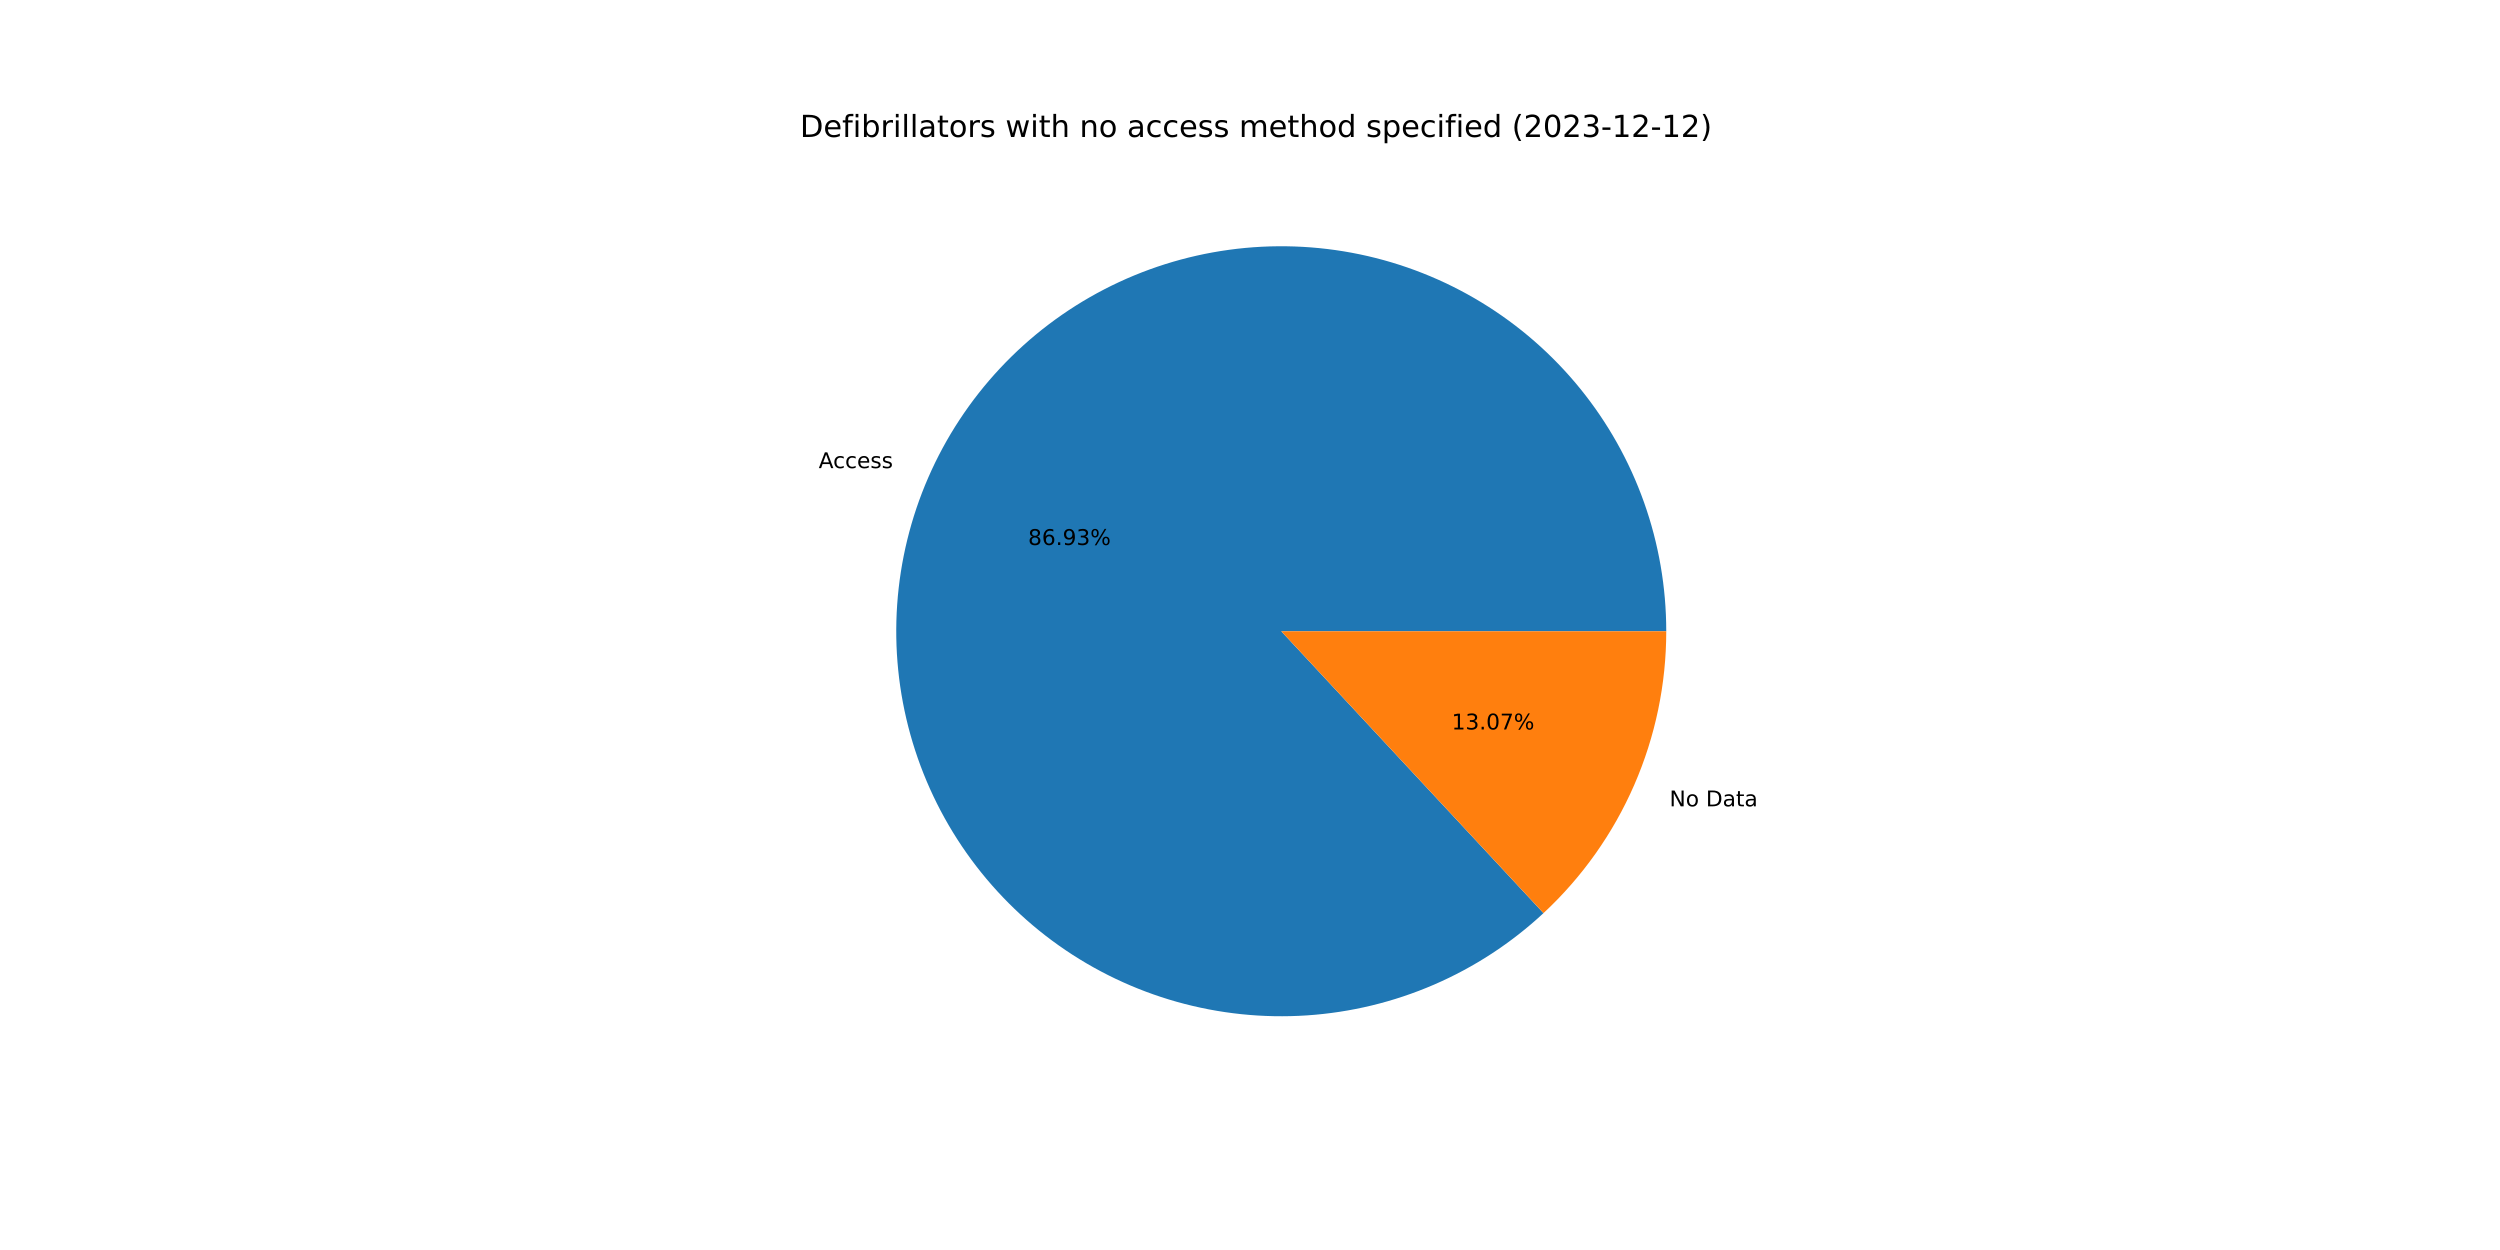
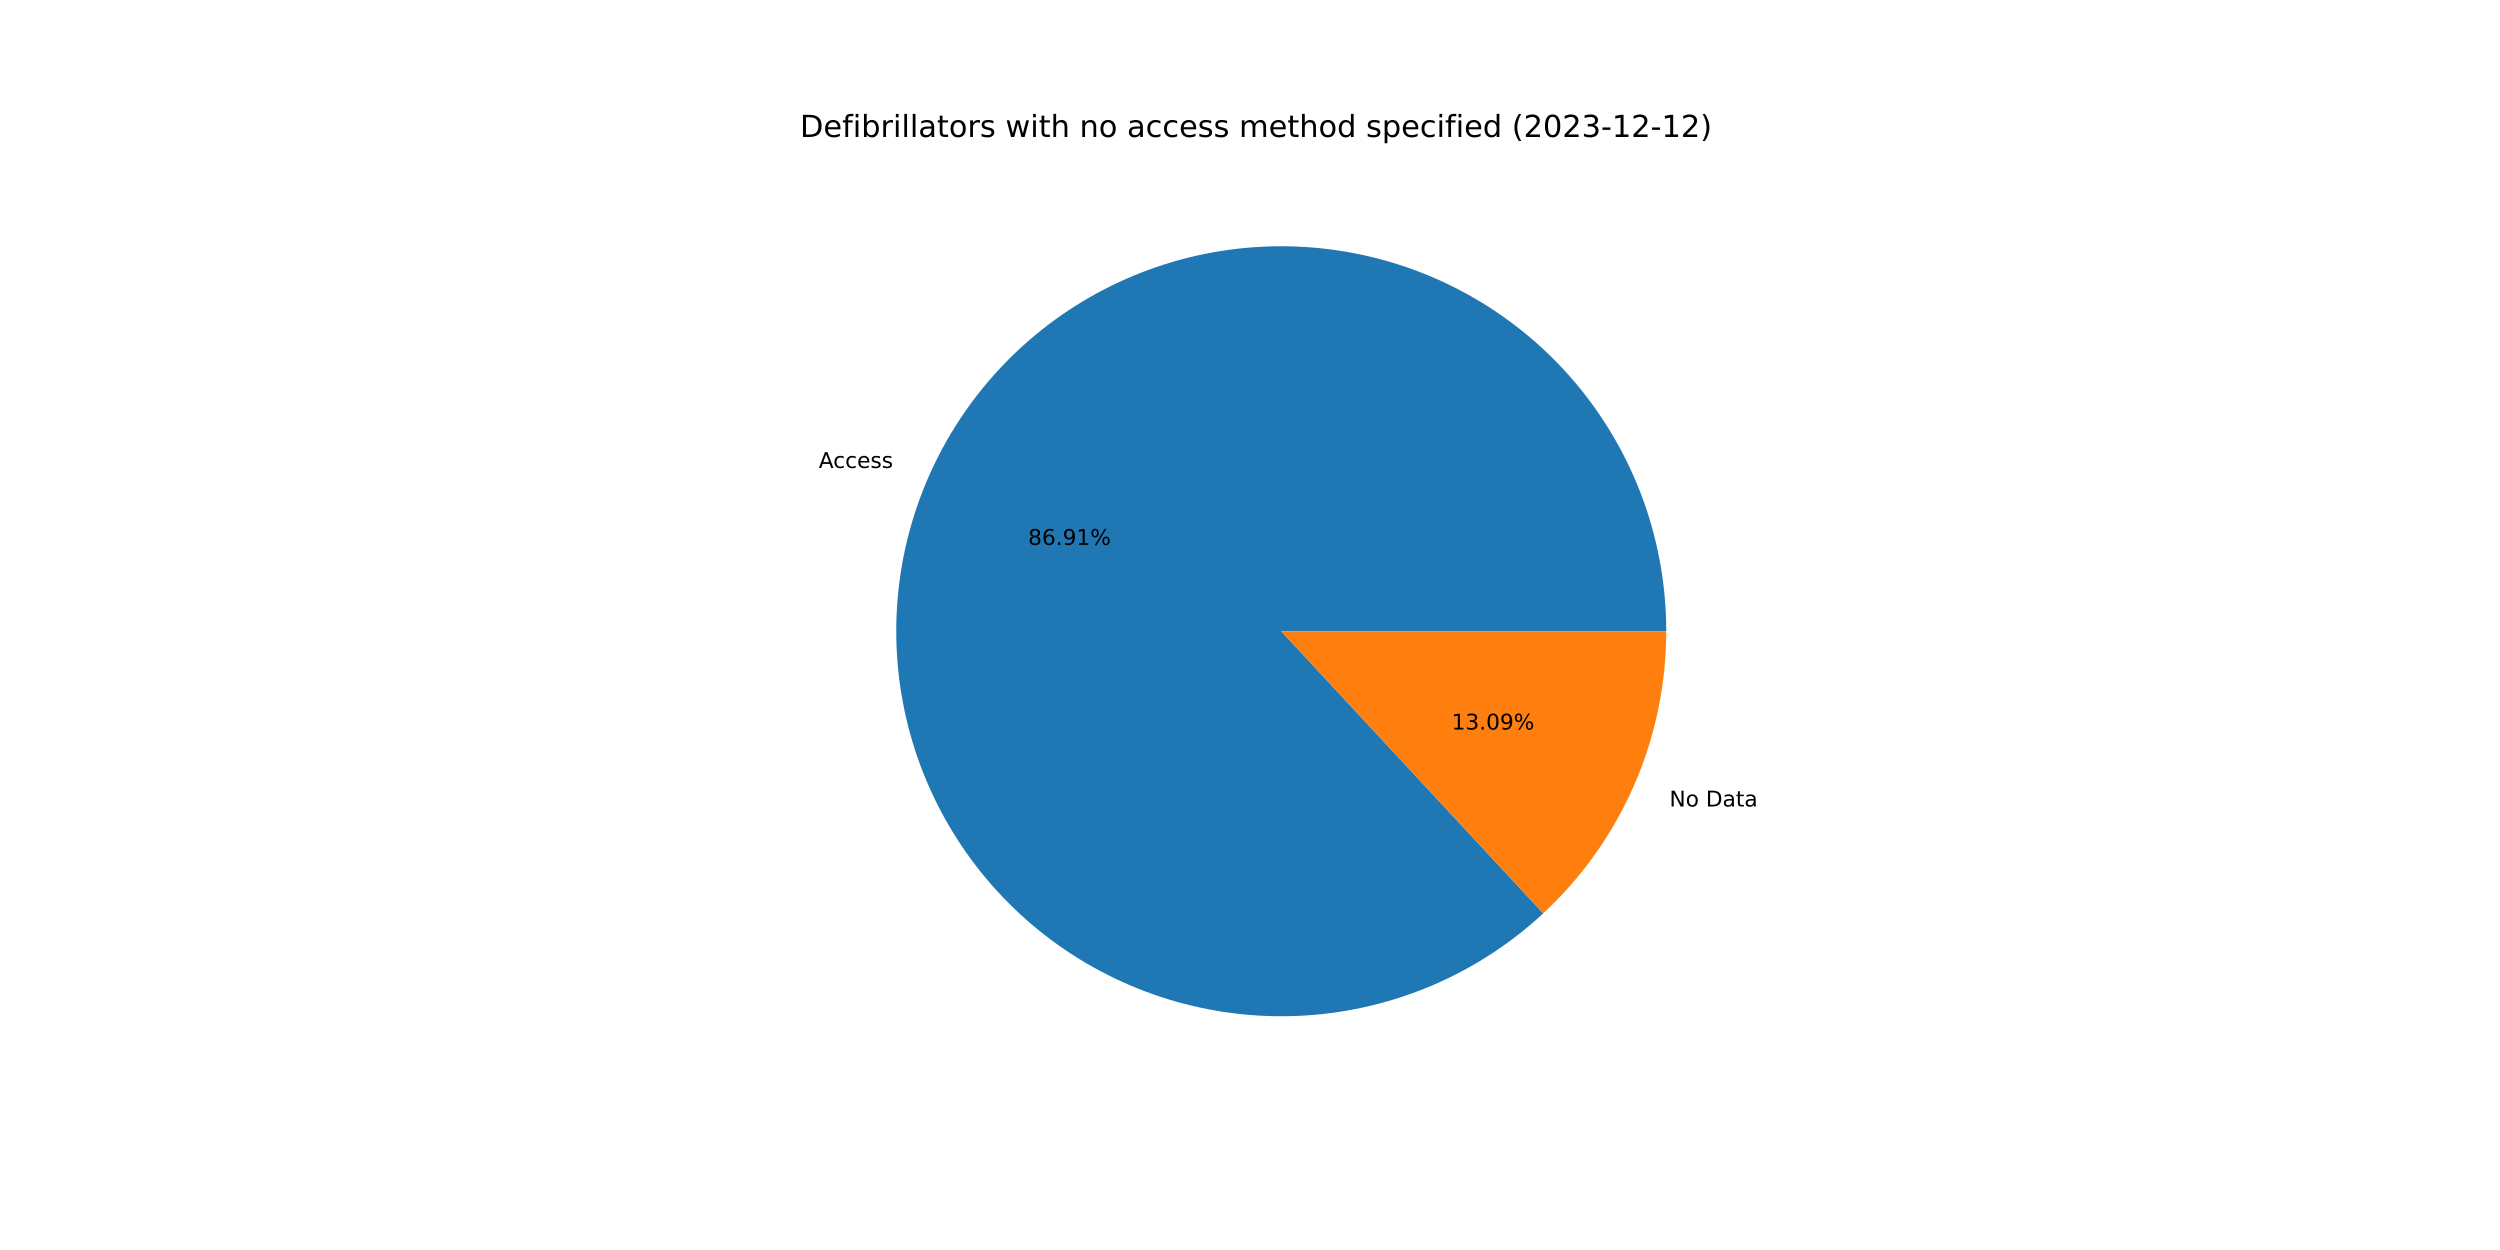
<svg xmlns="http://www.w3.org/2000/svg" xmlns:xlink="http://www.w3.org/1999/xlink" width="1152pt" height="576pt" viewBox="0 0 1152 576" version="1.1">
  <defs>
    <style type="text/css">*{stroke-linejoin: round; stroke-linecap: butt}</style>
  </defs>
  <g id="figure_1">
    <g id="patch_1">
      <path d="M 0 576  L 1152 576  L 1152 0  L 0 0  z " style="fill: #ffffff" />
    </g>
    <g id="axes_1">
      <g id="patch_2">
-         <path d="M 767.808 290.88  C 767.808 270.645 764.346 250.558 757.572 231.49  C 750.798 212.422 740.811 194.653 728.045 178.953  C 715.278 163.253 699.919 149.853 682.634 139.333  C 665.348 128.812 646.389 121.327 626.579 117.2  C 606.769 113.074 586.398 112.367 566.35 115.11  C 546.301 117.853 526.869 124.006 508.895 133.303  C 490.922 142.599 474.671 154.903 460.847 169.68  C 447.023 184.456 435.828 201.49 427.748 220.043  C 419.668 238.595 414.822 258.393 413.419 278.58  C 412.016 298.767 414.077 319.045 419.513 338.537  C 424.949 358.028 433.679 376.447 445.327 392.994  C 456.974 409.541 471.367 423.975 487.881 435.668  C 504.396 447.361 522.79 456.143 542.267 461.634  C 561.743 467.124 582.016 469.241 602.206 467.895  C 622.397 466.548 642.209 461.757 660.783 453.729  C 679.358 445.701 696.423 434.554 711.238 420.771  L 590.4 290.88  L 767.808 290.88  z " style="fill: #1f77b4" />
+         <path d="M 767.808 290.88  C 767.808 270.648 764.347 250.564 757.575 231.499  C 750.803 212.434 740.819 194.667 728.057 178.968  C 715.294 163.269 699.939 149.869 682.658 139.348  C 665.377 128.826 646.422 121.338 626.616 117.208  C 606.81 113.078 586.443 112.366 566.397 115.103  C 546.351 117.841 526.92 123.987 508.946 133.276  C 490.973 142.566 474.72 154.861 460.892 169.631  C 447.065 184.4 435.865 201.427 427.779 219.972  C 419.692 238.518 414.837 258.311 413.425 278.494  C 412.012 298.677 414.063 318.953 419.487 338.445  C 424.912 357.936 433.631 376.357 445.266 392.908  C 456.902 409.46 471.283 423.899 487.788 435.602  C 504.292 447.304 522.678 456.097 542.147 461.6  C 561.616 467.103 581.884 469.235 602.073 467.904  C 622.261 466.572 642.073 461.798 660.652 453.786  C 679.23 445.774 696.301 434.643 711.126 420.875  L 590.4 290.88  L 767.808 290.88  z " style="fill: #1f77b4" />
      </g>
      <g id="patch_3">
-         <path d="M 711.238 420.771  C 729.085 404.168 743.319 384.065 753.052 361.717  C 762.785 339.37 767.808 315.255 767.808 290.88  L 590.4 290.88  L 711.238 420.771  z " style="fill: #ff7f0e" />
+         <path d="M 711.126 420.875  C 729.006 404.27 743.269 384.154 753.021 361.788  C 762.774 339.421 767.808 315.281 767.808 290.88  L 590.4 290.88  L 711.126 420.875  z " style="fill: #ff7f0e" />
      </g>
      <g id="matplotlib.axis_1" />
      <g id="matplotlib.axis_2" />
      <g id="text_1">
-         <g transform="translate(377.2485 215.7182)scale(0.1 -0.1)">
+         <g transform="translate(377.2821 215.6411)scale(0.1 -0.1)">
          <defs>
            <path id="DejaVuSans-41" d="M 2188 4044  L 1331 1722  L 3047 1722  L 2188 4044  z M 1831 4666  L 2547 4666  L 4325 0  L 3669 0  L 3244 1197  L 1141 1197  L 716 0  L 50 0  L 1831 4666  z " transform="scale(0.015625)" />
            <path id="DejaVuSans-63" d="M 3122 3366  L 3122 2828  Q 2878 2963 2633 3030  Q 2388 3097 2138 3097  Q 1578 3097 1268 2742  Q 959 2388 959 1747  Q 959 1106 1268 751  Q 1578 397 2138 397  Q 2388 397 2633 464  Q 2878 531 3122 666  L 3122 134  Q 2881 22 2623 -34  Q 2366 -91 2075 -91  Q 1284 -91 818 406  Q 353 903 353 1747  Q 353 2603 823 3093  Q 1294 3584 2113 3584  Q 2378 3584 2631 3529  Q 2884 3475 3122 3366  z " transform="scale(0.015625)" />
            <path id="DejaVuSans-65" d="M 3597 1894  L 3597 1613  L 953 1613  Q 991 1019 1311 708  Q 1631 397 2203 397  Q 2534 397 2845 478  Q 3156 559 3463 722  L 3463 178  Q 3153 47 2828 -22  Q 2503 -91 2169 -91  Q 1331 -91 842 396  Q 353 884 353 1716  Q 353 2575 817 3079  Q 1281 3584 2069 3584  Q 2775 3584 3186 3129  Q 3597 2675 3597 1894  z M 3022 2063  Q 3016 2534 2758 2815  Q 2500 3097 2075 3097  Q 1594 3097 1305 2825  Q 1016 2553 972 2059  L 3022 2063  z " transform="scale(0.015625)" />
            <path id="DejaVuSans-73" d="M 2834 3397  L 2834 2853  Q 2591 2978 2328 3040  Q 2066 3103 1784 3103  Q 1356 3103 1142 2972  Q 928 2841 928 2578  Q 928 2378 1081 2264  Q 1234 2150 1697 2047  L 1894 2003  Q 2506 1872 2764 1633  Q 3022 1394 3022 966  Q 3022 478 2636 193  Q 2250 -91 1575 -91  Q 1294 -91 989 -36  Q 684 19 347 128  L 347 722  Q 666 556 975 473  Q 1284 391 1588 391  Q 1994 391 2212 530  Q 2431 669 2431 922  Q 2431 1156 2273 1281  Q 2116 1406 1581 1522  L 1381 1569  Q 847 1681 609 1914  Q 372 2147 372 2553  Q 372 3047 722 3315  Q 1072 3584 1716 3584  Q 2034 3584 2315 3537  Q 2597 3491 2834 3397  z " transform="scale(0.015625)" />
          </defs>
          <use xlink:href="#DejaVuSans-41" />
          <use xlink:href="#DejaVuSans-63" x="66.658" />
          <use xlink:href="#DejaVuSans-63" x="121.639" />
          <use xlink:href="#DejaVuSans-65" x="176.619" />
          <use xlink:href="#DejaVuSans-73" x="238.143" />
          <use xlink:href="#DejaVuSans-73" x="290.242" />
        </g>
      </g>
      <g id="text_2">
-         <g transform="translate(473.744 251.1369)scale(0.1 -0.1)">
+         <g transform="translate(473.7623 251.0948)scale(0.1 -0.1)">
          <defs>
            <path id="DejaVuSans-38" d="M 2034 2216  Q 1584 2216 1326 1975  Q 1069 1734 1069 1313  Q 1069 891 1326 650  Q 1584 409 2034 409  Q 2484 409 2743 651  Q 3003 894 3003 1313  Q 3003 1734 2745 1975  Q 2488 2216 2034 2216  z M 1403 2484  Q 997 2584 770 2862  Q 544 3141 544 3541  Q 544 4100 942 4425  Q 1341 4750 2034 4750  Q 2731 4750 3128 4425  Q 3525 4100 3525 3541  Q 3525 3141 3298 2862  Q 3072 2584 2669 2484  Q 3125 2378 3379 2068  Q 3634 1759 3634 1313  Q 3634 634 3220 271  Q 2806 -91 2034 -91  Q 1263 -91 848 271  Q 434 634 434 1313  Q 434 1759 690 2068  Q 947 2378 1403 2484  z M 1172 3481  Q 1172 3119 1398 2916  Q 1625 2713 2034 2713  Q 2441 2713 2670 2916  Q 2900 3119 2900 3481  Q 2900 3844 2670 4047  Q 2441 4250 2034 4250  Q 1625 4250 1398 4047  Q 1172 3844 1172 3481  z " transform="scale(0.015625)" />
            <path id="DejaVuSans-36" d="M 2113 2584  Q 1688 2584 1439 2293  Q 1191 2003 1191 1497  Q 1191 994 1439 701  Q 1688 409 2113 409  Q 2538 409 2786 701  Q 3034 994 3034 1497  Q 3034 2003 2786 2293  Q 2538 2584 2113 2584  z M 3366 4563  L 3366 3988  Q 3128 4100 2886 4159  Q 2644 4219 2406 4219  Q 1781 4219 1451 3797  Q 1122 3375 1075 2522  Q 1259 2794 1537 2939  Q 1816 3084 2150 3084  Q 2853 3084 3261 2657  Q 3669 2231 3669 1497  Q 3669 778 3244 343  Q 2819 -91 2113 -91  Q 1303 -91 875 529  Q 447 1150 447 2328  Q 447 3434 972 4092  Q 1497 4750 2381 4750  Q 2619 4750 2861 4703  Q 3103 4656 3366 4563  z " transform="scale(0.015625)" />
            <path id="DejaVuSans-2e" d="M 684 794  L 1344 794  L 1344 0  L 684 0  L 684 794  z " transform="scale(0.015625)" />
            <path id="DejaVuSans-39" d="M 703 97  L 703 672  Q 941 559 1184 500  Q 1428 441 1663 441  Q 2288 441 2617 861  Q 2947 1281 2994 2138  Q 2813 1869 2534 1725  Q 2256 1581 1919 1581  Q 1219 1581 811 2004  Q 403 2428 403 3163  Q 403 3881 828 4315  Q 1253 4750 1959 4750  Q 2769 4750 3195 4129  Q 3622 3509 3622 2328  Q 3622 1225 3098 567  Q 2575 -91 1691 -91  Q 1453 -91 1209 -44  Q 966 3 703 97  z M 1959 2075  Q 2384 2075 2632 2365  Q 2881 2656 2881 3163  Q 2881 3666 2632 3958  Q 2384 4250 1959 4250  Q 1534 4250 1286 3958  Q 1038 3666 1038 3163  Q 1038 2656 1286 2365  Q 1534 2075 1959 2075  z " transform="scale(0.015625)" />
-             <path id="DejaVuSans-33" d="M 2597 2516  Q 3050 2419 3304 2112  Q 3559 1806 3559 1356  Q 3559 666 3084 287  Q 2609 -91 1734 -91  Q 1441 -91 1130 -33  Q 819 25 488 141  L 488 750  Q 750 597 1062 519  Q 1375 441 1716 441  Q 2309 441 2620 675  Q 2931 909 2931 1356  Q 2931 1769 2642 2001  Q 2353 2234 1838 2234  L 1294 2234  L 1294 2753  L 1863 2753  Q 2328 2753 2575 2939  Q 2822 3125 2822 3475  Q 2822 3834 2567 4026  Q 2313 4219 1838 4219  Q 1578 4219 1281 4162  Q 984 4106 628 3988  L 628 4550  Q 988 4650 1302 4700  Q 1616 4750 1894 4750  Q 2613 4750 3031 4423  Q 3450 4097 3450 3541  Q 3450 3153 3228 2886  Q 3006 2619 2597 2516  z " transform="scale(0.015625)" />
+             <path id="DejaVuSans-31" d="M 794 531  L 1825 531  L 1825 4091  L 703 3866  L 703 4441  L 1819 4666  L 2450 4666  L 2450 531  L 3481 531  L 3481 0  L 794 0  L 794 531  z " transform="scale(0.015625)" />
            <path id="DejaVuSans-25" d="M 4653 2053  Q 4381 2053 4226 1822  Q 4072 1591 4072 1178  Q 4072 772 4226 539  Q 4381 306 4653 306  Q 4919 306 5073 539  Q 5228 772 5228 1178  Q 5228 1588 5073 1820  Q 4919 2053 4653 2053  z M 4653 2450  Q 5147 2450 5437 2106  Q 5728 1763 5728 1178  Q 5728 594 5436 251  Q 5144 -91 4653 -91  Q 4153 -91 3862 251  Q 3572 594 3572 1178  Q 3572 1766 3864 2108  Q 4156 2450 4653 2450  z M 1428 4353  Q 1159 4353 1004 4120  Q 850 3888 850 3481  Q 850 3069 1003 2837  Q 1156 2606 1428 2606  Q 1700 2606 1854 2837  Q 2009 3069 2009 3481  Q 2009 3884 1853 4118  Q 1697 4353 1428 4353  z M 4250 4750  L 4750 4750  L 1831 -91  L 1331 -91  L 4250 4750  z M 1428 4750  Q 1922 4750 2215 4408  Q 2509 4066 2509 3481  Q 2509 2891 2217 2550  Q 1925 2209 1428 2209  Q 931 2209 642 2551  Q 353 2894 353 3481  Q 353 4063 643 4406  Q 934 4750 1428 4750  z " transform="scale(0.015625)" />
          </defs>
          <use xlink:href="#DejaVuSans-38" />
          <use xlink:href="#DejaVuSans-36" x="63.623" />
          <use xlink:href="#DejaVuSans-2e" x="127.246" />
          <use xlink:href="#DejaVuSans-39" x="159.033" />
-           <use xlink:href="#DejaVuSans-33" x="222.656" />
+           <use xlink:href="#DejaVuSans-31" x="222.656" />
          <use xlink:href="#DejaVuSans-25" x="286.279" />
        </g>
      </g>
      <g id="text_3">
-         <g transform="translate(769.3171 371.5606)scale(0.1 -0.1)">
+         <g transform="translate(769.2835 371.6377)scale(0.1 -0.1)">
          <defs>
            <path id="DejaVuSans-4e" d="M 628 4666  L 1478 4666  L 3547 763  L 3547 4666  L 4159 4666  L 4159 0  L 3309 0  L 1241 3903  L 1241 0  L 628 0  L 628 4666  z " transform="scale(0.015625)" />
            <path id="DejaVuSans-6f" d="M 1959 3097  Q 1497 3097 1228 2736  Q 959 2375 959 1747  Q 959 1119 1226 758  Q 1494 397 1959 397  Q 2419 397 2687 759  Q 2956 1122 2956 1747  Q 2956 2369 2687 2733  Q 2419 3097 1959 3097  z M 1959 3584  Q 2709 3584 3137 3096  Q 3566 2609 3566 1747  Q 3566 888 3137 398  Q 2709 -91 1959 -91  Q 1206 -91 779 398  Q 353 888 353 1747  Q 353 2609 779 3096  Q 1206 3584 1959 3584  z " transform="scale(0.015625)" />
            <path id="DejaVuSans-20" transform="scale(0.015625)" />
            <path id="DejaVuSans-44" d="M 1259 4147  L 1259 519  L 2022 519  Q 2988 519 3436 956  Q 3884 1394 3884 2338  Q 3884 3275 3436 3711  Q 2988 4147 2022 4147  L 1259 4147  z M 628 4666  L 1925 4666  Q 3281 4666 3915 4102  Q 4550 3538 4550 2338  Q 4550 1131 3912 565  Q 3275 0 1925 0  L 628 0  L 628 4666  z " transform="scale(0.015625)" />
            <path id="DejaVuSans-61" d="M 2194 1759  Q 1497 1759 1228 1600  Q 959 1441 959 1056  Q 959 750 1161 570  Q 1363 391 1709 391  Q 2188 391 2477 730  Q 2766 1069 2766 1631  L 2766 1759  L 2194 1759  z M 3341 1997  L 3341 0  L 2766 0  L 2766 531  Q 2569 213 2275 61  Q 1981 -91 1556 -91  Q 1019 -91 701 211  Q 384 513 384 1019  Q 384 1609 779 1909  Q 1175 2209 1959 2209  L 2766 2209  L 2766 2266  Q 2766 2663 2505 2880  Q 2244 3097 1772 3097  Q 1472 3097 1187 3025  Q 903 2953 641 2809  L 641 3341  Q 956 3463 1253 3523  Q 1550 3584 1831 3584  Q 2591 3584 2966 3190  Q 3341 2797 3341 1997  z " transform="scale(0.015625)" />
            <path id="DejaVuSans-74" d="M 1172 4494  L 1172 3500  L 2356 3500  L 2356 3053  L 1172 3053  L 1172 1153  Q 1172 725 1289 603  Q 1406 481 1766 481  L 2356 481  L 2356 0  L 1766 0  Q 1100 0 847 248  Q 594 497 594 1153  L 594 3053  L 172 3053  L 172 3500  L 594 3500  L 594 4494  L 1172 4494  z " transform="scale(0.015625)" />
          </defs>
          <use xlink:href="#DejaVuSans-4e" />
          <use xlink:href="#DejaVuSans-6f" x="74.805" />
          <use xlink:href="#DejaVuSans-20" x="135.986" />
          <use xlink:href="#DejaVuSans-44" x="167.773" />
          <use xlink:href="#DejaVuSans-61" x="244.775" />
          <use xlink:href="#DejaVuSans-74" x="306.055" />
          <use xlink:href="#DejaVuSans-61" x="345.264" />
        </g>
      </g>
      <g id="text_4">
-         <g transform="translate(668.9263 336.1418)scale(0.1 -0.1)">
+         <g transform="translate(668.908 336.1839)scale(0.1 -0.1)">
          <defs>
-             <path id="DejaVuSans-31" d="M 794 531  L 1825 531  L 1825 4091  L 703 3866  L 703 4441  L 1819 4666  L 2450 4666  L 2450 531  L 3481 531  L 3481 0  L 794 0  L 794 531  z " transform="scale(0.015625)" />
+             <path id="DejaVuSans-33" d="M 2597 2516  Q 3050 2419 3304 2112  Q 3559 1806 3559 1356  Q 3559 666 3084 287  Q 2609 -91 1734 -91  Q 1441 -91 1130 -33  Q 819 25 488 141  L 488 750  Q 750 597 1062 519  Q 1375 441 1716 441  Q 2309 441 2620 675  Q 2931 909 2931 1356  Q 2931 1769 2642 2001  Q 2353 2234 1838 2234  L 1294 2234  L 1294 2753  L 1863 2753  Q 2328 2753 2575 2939  Q 2822 3125 2822 3475  Q 2822 3834 2567 4026  Q 2313 4219 1838 4219  Q 1578 4219 1281 4162  Q 984 4106 628 3988  L 628 4550  Q 988 4650 1302 4700  Q 1616 4750 1894 4750  Q 2613 4750 3031 4423  Q 3450 4097 3450 3541  Q 3450 3153 3228 2886  Q 3006 2619 2597 2516  z " transform="scale(0.015625)" />
            <path id="DejaVuSans-30" d="M 2034 4250  Q 1547 4250 1301 3770  Q 1056 3291 1056 2328  Q 1056 1369 1301 889  Q 1547 409 2034 409  Q 2525 409 2770 889  Q 3016 1369 3016 2328  Q 3016 3291 2770 3770  Q 2525 4250 2034 4250  z M 2034 4750  Q 2819 4750 3233 4129  Q 3647 3509 3647 2328  Q 3647 1150 3233 529  Q 2819 -91 2034 -91  Q 1250 -91 836 529  Q 422 1150 422 2328  Q 422 3509 836 4129  Q 1250 4750 2034 4750  z " transform="scale(0.015625)" />
-             <path id="DejaVuSans-37" d="M 525 4666  L 3525 4666  L 3525 4397  L 1831 0  L 1172 0  L 2766 4134  L 525 4134  L 525 4666  z " transform="scale(0.015625)" />
          </defs>
          <use xlink:href="#DejaVuSans-31" />
          <use xlink:href="#DejaVuSans-33" x="63.623" />
          <use xlink:href="#DejaVuSans-2e" x="127.246" />
          <use xlink:href="#DejaVuSans-30" x="159.033" />
-           <use xlink:href="#DejaVuSans-37" x="222.656" />
+           <use xlink:href="#DejaVuSans-39" x="222.656" />
          <use xlink:href="#DejaVuSans-25" x="286.279" />
        </g>
      </g>
      <g id="text_5">
        <g transform="translate(368.64 63.12)scale(0.14 -0.14)">
          <defs>
            <path id="DejaVuSans-66" d="M 2375 4863  L 2375 4384  L 1825 4384  Q 1516 4384 1395 4259  Q 1275 4134 1275 3809  L 1275 3500  L 2222 3500  L 2222 3053  L 1275 3053  L 1275 0  L 697 0  L 697 3053  L 147 3053  L 147 3500  L 697 3500  L 697 3744  Q 697 4328 969 4595  Q 1241 4863 1831 4863  L 2375 4863  z " transform="scale(0.015625)" />
            <path id="DejaVuSans-69" d="M 603 3500  L 1178 3500  L 1178 0  L 603 0  L 603 3500  z M 603 4863  L 1178 4863  L 1178 4134  L 603 4134  L 603 4863  z " transform="scale(0.015625)" />
            <path id="DejaVuSans-62" d="M 3116 1747  Q 3116 2381 2855 2742  Q 2594 3103 2138 3103  Q 1681 3103 1420 2742  Q 1159 2381 1159 1747  Q 1159 1113 1420 752  Q 1681 391 2138 391  Q 2594 391 2855 752  Q 3116 1113 3116 1747  z M 1159 2969  Q 1341 3281 1617 3432  Q 1894 3584 2278 3584  Q 2916 3584 3314 3078  Q 3713 2572 3713 1747  Q 3713 922 3314 415  Q 2916 -91 2278 -91  Q 1894 -91 1617 61  Q 1341 213 1159 525  L 1159 0  L 581 0  L 581 4863  L 1159 4863  L 1159 2969  z " transform="scale(0.015625)" />
            <path id="DejaVuSans-72" d="M 2631 2963  Q 2534 3019 2420 3045  Q 2306 3072 2169 3072  Q 1681 3072 1420 2755  Q 1159 2438 1159 1844  L 1159 0  L 581 0  L 581 3500  L 1159 3500  L 1159 2956  Q 1341 3275 1631 3429  Q 1922 3584 2338 3584  Q 2397 3584 2469 3576  Q 2541 3569 2628 3553  L 2631 2963  z " transform="scale(0.015625)" />
            <path id="DejaVuSans-6c" d="M 603 4863  L 1178 4863  L 1178 0  L 603 0  L 603 4863  z " transform="scale(0.015625)" />
            <path id="DejaVuSans-77" d="M 269 3500  L 844 3500  L 1563 769  L 2278 3500  L 2956 3500  L 3675 769  L 4391 3500  L 4966 3500  L 4050 0  L 3372 0  L 2619 2869  L 1863 0  L 1184 0  L 269 3500  z " transform="scale(0.015625)" />
            <path id="DejaVuSans-68" d="M 3513 2113  L 3513 0  L 2938 0  L 2938 2094  Q 2938 2591 2744 2837  Q 2550 3084 2163 3084  Q 1697 3084 1428 2787  Q 1159 2491 1159 1978  L 1159 0  L 581 0  L 581 4863  L 1159 4863  L 1159 2956  Q 1366 3272 1645 3428  Q 1925 3584 2291 3584  Q 2894 3584 3203 3211  Q 3513 2838 3513 2113  z " transform="scale(0.015625)" />
            <path id="DejaVuSans-6e" d="M 3513 2113  L 3513 0  L 2938 0  L 2938 2094  Q 2938 2591 2744 2837  Q 2550 3084 2163 3084  Q 1697 3084 1428 2787  Q 1159 2491 1159 1978  L 1159 0  L 581 0  L 581 3500  L 1159 3500  L 1159 2956  Q 1366 3272 1645 3428  Q 1925 3584 2291 3584  Q 2894 3584 3203 3211  Q 3513 2838 3513 2113  z " transform="scale(0.015625)" />
            <path id="DejaVuSans-6d" d="M 3328 2828  Q 3544 3216 3844 3400  Q 4144 3584 4550 3584  Q 5097 3584 5394 3201  Q 5691 2819 5691 2113  L 5691 0  L 5113 0  L 5113 2094  Q 5113 2597 4934 2840  Q 4756 3084 4391 3084  Q 3944 3084 3684 2787  Q 3425 2491 3425 1978  L 3425 0  L 2847 0  L 2847 2094  Q 2847 2600 2669 2842  Q 2491 3084 2119 3084  Q 1678 3084 1418 2786  Q 1159 2488 1159 1978  L 1159 0  L 581 0  L 581 3500  L 1159 3500  L 1159 2956  Q 1356 3278 1631 3431  Q 1906 3584 2284 3584  Q 2666 3584 2933 3390  Q 3200 3197 3328 2828  z " transform="scale(0.015625)" />
            <path id="DejaVuSans-64" d="M 2906 2969  L 2906 4863  L 3481 4863  L 3481 0  L 2906 0  L 2906 525  Q 2725 213 2448 61  Q 2172 -91 1784 -91  Q 1150 -91 751 415  Q 353 922 353 1747  Q 353 2572 751 3078  Q 1150 3584 1784 3584  Q 2172 3584 2448 3432  Q 2725 3281 2906 2969  z M 947 1747  Q 947 1113 1208 752  Q 1469 391 1925 391  Q 2381 391 2643 752  Q 2906 1113 2906 1747  Q 2906 2381 2643 2742  Q 2381 3103 1925 3103  Q 1469 3103 1208 2742  Q 947 2381 947 1747  z " transform="scale(0.015625)" />
            <path id="DejaVuSans-70" d="M 1159 525  L 1159 -1331  L 581 -1331  L 581 3500  L 1159 3500  L 1159 2969  Q 1341 3281 1617 3432  Q 1894 3584 2278 3584  Q 2916 3584 3314 3078  Q 3713 2572 3713 1747  Q 3713 922 3314 415  Q 2916 -91 2278 -91  Q 1894 -91 1617 61  Q 1341 213 1159 525  z M 3116 1747  Q 3116 2381 2855 2742  Q 2594 3103 2138 3103  Q 1681 3103 1420 2742  Q 1159 2381 1159 1747  Q 1159 1113 1420 752  Q 1681 391 2138 391  Q 2594 391 2855 752  Q 3116 1113 3116 1747  z " transform="scale(0.015625)" />
            <path id="DejaVuSans-28" d="M 1984 4856  Q 1566 4138 1362 3434  Q 1159 2731 1159 2009  Q 1159 1288 1364 580  Q 1569 -128 1984 -844  L 1484 -844  Q 1016 -109 783 600  Q 550 1309 550 2009  Q 550 2706 781 3412  Q 1013 4119 1484 4856  L 1984 4856  z " transform="scale(0.015625)" />
            <path id="DejaVuSans-32" d="M 1228 531  L 3431 531  L 3431 0  L 469 0  L 469 531  Q 828 903 1448 1529  Q 2069 2156 2228 2338  Q 2531 2678 2651 2914  Q 2772 3150 2772 3378  Q 2772 3750 2511 3984  Q 2250 4219 1831 4219  Q 1534 4219 1204 4116  Q 875 4013 500 3803  L 500 4441  Q 881 4594 1212 4672  Q 1544 4750 1819 4750  Q 2544 4750 2975 4387  Q 3406 4025 3406 3419  Q 3406 3131 3298 2873  Q 3191 2616 2906 2266  Q 2828 2175 2409 1742  Q 1991 1309 1228 531  z " transform="scale(0.015625)" />
            <path id="DejaVuSans-2d" d="M 313 2009  L 1997 2009  L 1997 1497  L 313 1497  L 313 2009  z " transform="scale(0.015625)" />
            <path id="DejaVuSans-29" d="M 513 4856  L 1013 4856  Q 1481 4119 1714 3412  Q 1947 2706 1947 2009  Q 1947 1309 1714 600  Q 1481 -109 1013 -844  L 513 -844  Q 928 -128 1133 580  Q 1338 1288 1338 2009  Q 1338 2731 1133 3434  Q 928 4138 513 4856  z " transform="scale(0.015625)" />
          </defs>
          <use xlink:href="#DejaVuSans-44" />
          <use xlink:href="#DejaVuSans-65" x="77.002" />
          <use xlink:href="#DejaVuSans-66" x="138.525" />
          <use xlink:href="#DejaVuSans-69" x="173.73" />
          <use xlink:href="#DejaVuSans-62" x="201.514" />
          <use xlink:href="#DejaVuSans-72" x="264.99" />
          <use xlink:href="#DejaVuSans-69" x="306.104" />
          <use xlink:href="#DejaVuSans-6c" x="333.887" />
          <use xlink:href="#DejaVuSans-6c" x="361.67" />
          <use xlink:href="#DejaVuSans-61" x="389.453" />
          <use xlink:href="#DejaVuSans-74" x="450.732" />
          <use xlink:href="#DejaVuSans-6f" x="489.941" />
          <use xlink:href="#DejaVuSans-72" x="551.123" />
          <use xlink:href="#DejaVuSans-73" x="592.236" />
          <use xlink:href="#DejaVuSans-20" x="644.336" />
          <use xlink:href="#DejaVuSans-77" x="676.123" />
          <use xlink:href="#DejaVuSans-69" x="757.91" />
          <use xlink:href="#DejaVuSans-74" x="785.693" />
          <use xlink:href="#DejaVuSans-68" x="824.902" />
          <use xlink:href="#DejaVuSans-20" x="888.281" />
          <use xlink:href="#DejaVuSans-6e" x="920.068" />
          <use xlink:href="#DejaVuSans-6f" x="983.447" />
          <use xlink:href="#DejaVuSans-20" x="1044.629" />
          <use xlink:href="#DejaVuSans-61" x="1076.416" />
          <use xlink:href="#DejaVuSans-63" x="1137.695" />
          <use xlink:href="#DejaVuSans-63" x="1192.676" />
          <use xlink:href="#DejaVuSans-65" x="1247.656" />
          <use xlink:href="#DejaVuSans-73" x="1309.18" />
          <use xlink:href="#DejaVuSans-73" x="1361.279" />
          <use xlink:href="#DejaVuSans-20" x="1413.379" />
          <use xlink:href="#DejaVuSans-6d" x="1445.166" />
          <use xlink:href="#DejaVuSans-65" x="1542.578" />
          <use xlink:href="#DejaVuSans-74" x="1604.102" />
          <use xlink:href="#DejaVuSans-68" x="1643.311" />
          <use xlink:href="#DejaVuSans-6f" x="1706.689" />
          <use xlink:href="#DejaVuSans-64" x="1767.871" />
          <use xlink:href="#DejaVuSans-20" x="1831.348" />
          <use xlink:href="#DejaVuSans-73" x="1863.135" />
          <use xlink:href="#DejaVuSans-70" x="1915.234" />
          <use xlink:href="#DejaVuSans-65" x="1978.711" />
          <use xlink:href="#DejaVuSans-63" x="2040.234" />
          <use xlink:href="#DejaVuSans-69" x="2095.215" />
          <use xlink:href="#DejaVuSans-66" x="2122.998" />
          <use xlink:href="#DejaVuSans-69" x="2158.203" />
          <use xlink:href="#DejaVuSans-65" x="2185.986" />
          <use xlink:href="#DejaVuSans-64" x="2247.51" />
          <use xlink:href="#DejaVuSans-20" x="2310.986" />
          <use xlink:href="#DejaVuSans-28" x="2342.773" />
          <use xlink:href="#DejaVuSans-32" x="2381.787" />
          <use xlink:href="#DejaVuSans-30" x="2445.41" />
          <use xlink:href="#DejaVuSans-32" x="2509.033" />
          <use xlink:href="#DejaVuSans-33" x="2572.656" />
          <use xlink:href="#DejaVuSans-2d" x="2636.279" />
          <use xlink:href="#DejaVuSans-31" x="2672.363" />
          <use xlink:href="#DejaVuSans-32" x="2735.986" />
          <use xlink:href="#DejaVuSans-2d" x="2799.609" />
          <use xlink:href="#DejaVuSans-31" x="2835.693" />
          <use xlink:href="#DejaVuSans-32" x="2899.316" />
          <use xlink:href="#DejaVuSans-29" x="2962.939" />
        </g>
      </g>
    </g>
  </g>
</svg>
